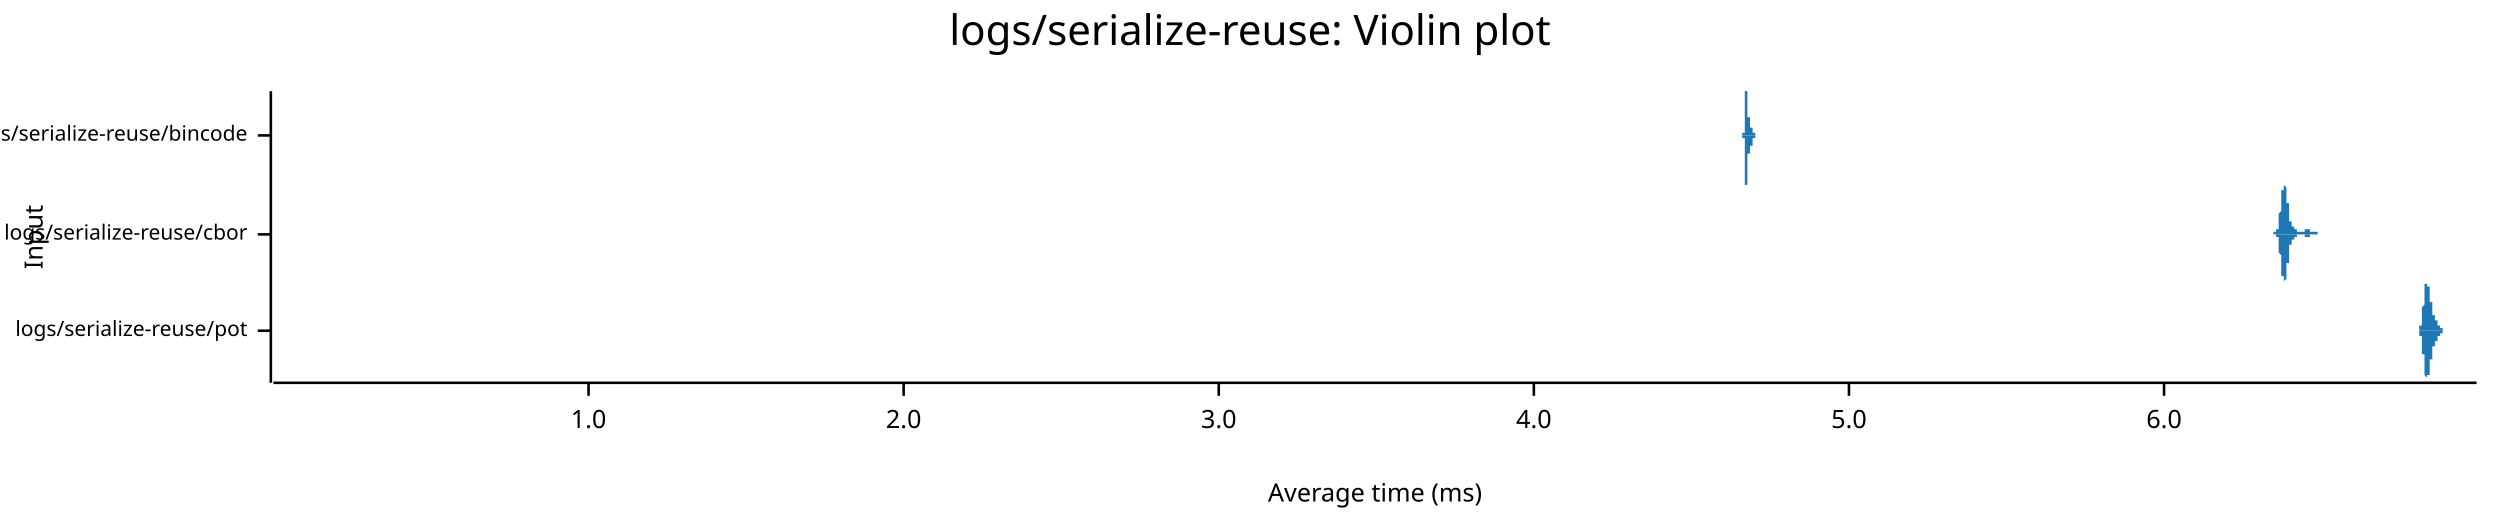
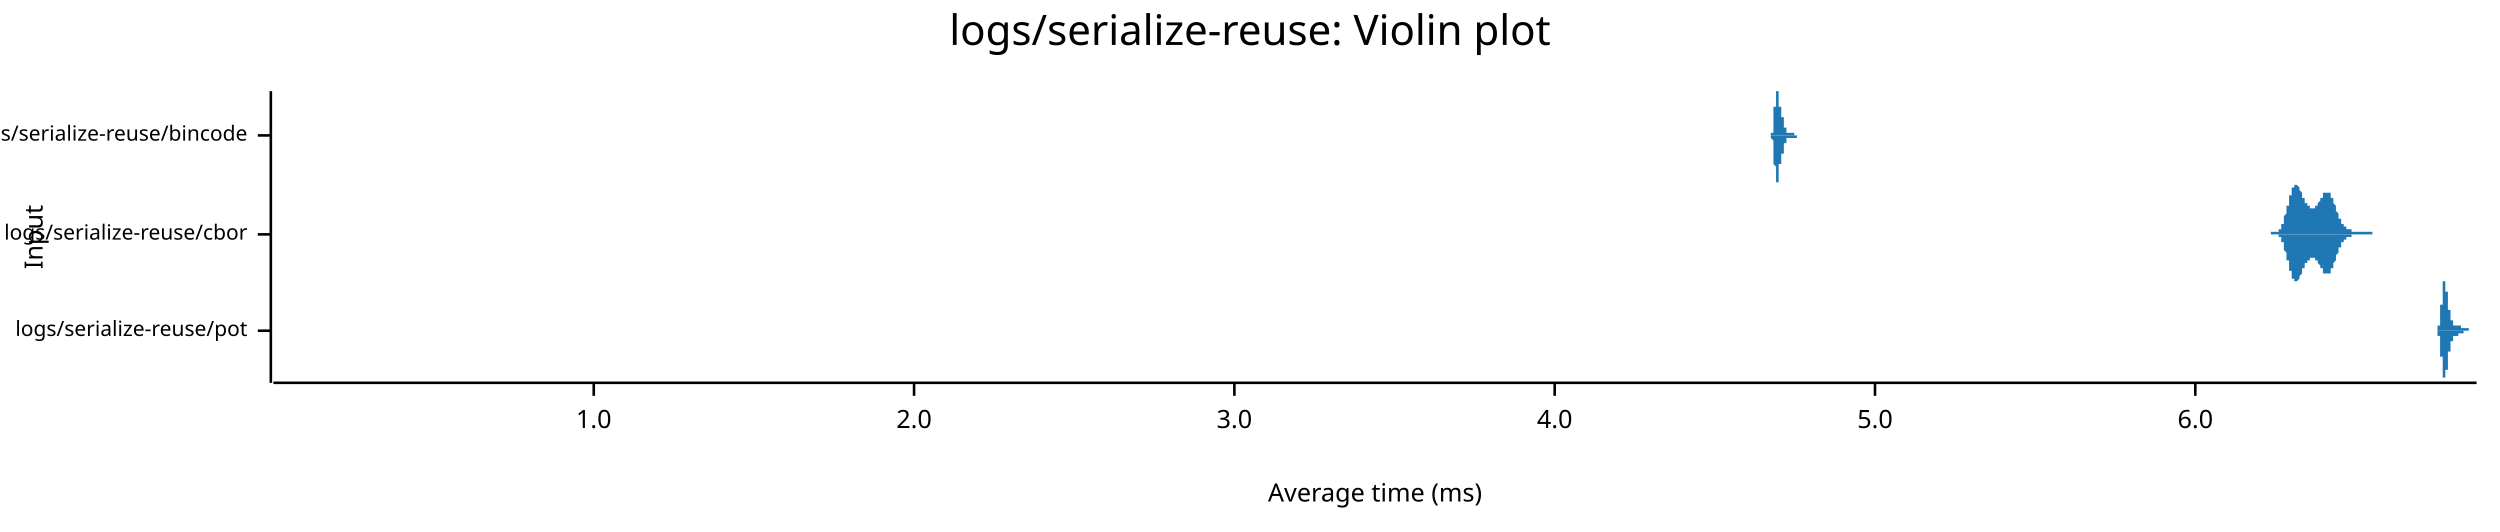
<svg xmlns="http://www.w3.org/2000/svg" style="background-color:#EEE;" width="960" height="204" viewBox="0 0 960 204">
  <text x="480" y="5" dy="0.76em" text-anchor="middle" font-family="sans-serif" font-size="16.129" opacity="1" fill="#000000">
logs/serialize-reuse: Violin plot
</text>
  <text x="9" y="91" dy="0.76em" text-anchor="middle" font-family="sans-serif" font-size="9.677" opacity="1" fill="#000000" transform="rotate(270, 9, 91)">
Input
</text>
  <text x="528" y="195" dy="-0.5ex" text-anchor="middle" font-family="sans-serif" font-size="9.677" opacity="1" fill="#000000">
Average time (ms)
</text>
  <polyline fill="none" opacity="1" stroke="#000000" stroke-width="1" points="104,35 104,147 " />
  <text x="95" y="127" dy="0.5ex" text-anchor="end" font-family="sans-serif" font-size="8.065" opacity="1" fill="#000000">
logs/serialize-reuse/pot
</text>
  <polyline fill="none" opacity="1" stroke="#000000" stroke-width="1" points="99,127 104,127 " />
  <text x="95" y="90" dy="0.5ex" text-anchor="end" font-family="sans-serif" font-size="8.065" opacity="1" fill="#000000">
logs/serialize-reuse/cbor
</text>
  <polyline fill="none" opacity="1" stroke="#000000" stroke-width="1" points="99,90 104,90 " />
  <text x="95" y="52" dy="0.5ex" text-anchor="end" font-family="sans-serif" font-size="8.065" opacity="1" fill="#000000">
logs/serialize-reuse/bincode
</text>
  <polyline fill="none" opacity="1" stroke="#000000" stroke-width="1" points="99,52 104,52 " />
  <polyline fill="none" opacity="1" stroke="#000000" stroke-width="1" points="105,147 951,147 " />
-   <text x="226" y="157" dy="0.76em" text-anchor="middle" font-family="sans-serif" font-size="9.677" opacity="1" fill="#000000">
+   <text x="228" y="157" dy="0.76em" text-anchor="middle" font-family="sans-serif" font-size="9.677" opacity="1" fill="#000000">
1.0
</text>
-   <polyline fill="none" opacity="1" stroke="#000000" stroke-width="1" points="226,147 226,152 " />
-   <text x="347" y="157" dy="0.76em" text-anchor="middle" font-family="sans-serif" font-size="9.677" opacity="1" fill="#000000">
+   <polyline fill="none" opacity="1" stroke="#000000" stroke-width="1" points="228,147 228,152 " />
+   <text x="351" y="157" dy="0.76em" text-anchor="middle" font-family="sans-serif" font-size="9.677" opacity="1" fill="#000000">
2.0
</text>
-   <polyline fill="none" opacity="1" stroke="#000000" stroke-width="1" points="347,147 347,152 " />
-   <text x="468" y="157" dy="0.76em" text-anchor="middle" font-family="sans-serif" font-size="9.677" opacity="1" fill="#000000">
+   <polyline fill="none" opacity="1" stroke="#000000" stroke-width="1" points="351,147 351,152 " />
+   <text x="474" y="157" dy="0.76em" text-anchor="middle" font-family="sans-serif" font-size="9.677" opacity="1" fill="#000000">
3.0
</text>
-   <polyline fill="none" opacity="1" stroke="#000000" stroke-width="1" points="468,147 468,152 " />
-   <text x="589" y="157" dy="0.76em" text-anchor="middle" font-family="sans-serif" font-size="9.677" opacity="1" fill="#000000">
+   <polyline fill="none" opacity="1" stroke="#000000" stroke-width="1" points="474,147 474,152 " />
+   <text x="597" y="157" dy="0.76em" text-anchor="middle" font-family="sans-serif" font-size="9.677" opacity="1" fill="#000000">
4.0
</text>
-   <polyline fill="none" opacity="1" stroke="#000000" stroke-width="1" points="589,147 589,152 " />
-   <text x="710" y="157" dy="0.76em" text-anchor="middle" font-family="sans-serif" font-size="9.677" opacity="1" fill="#000000">
+   <polyline fill="none" opacity="1" stroke="#000000" stroke-width="1" points="597,147 597,152 " />
+   <text x="720" y="157" dy="0.76em" text-anchor="middle" font-family="sans-serif" font-size="9.677" opacity="1" fill="#000000">
5.0
</text>
-   <polyline fill="none" opacity="1" stroke="#000000" stroke-width="1" points="710,147 710,152 " />
-   <text x="831" y="157" dy="0.76em" text-anchor="middle" font-family="sans-serif" font-size="9.677" opacity="1" fill="#000000">
+   <polyline fill="none" opacity="1" stroke="#000000" stroke-width="1" points="720,147 720,152 " />
+   <text x="843" y="157" dy="0.76em" text-anchor="middle" font-family="sans-serif" font-size="9.677" opacity="1" fill="#000000">
6.0
</text>
-   <polyline fill="none" opacity="1" stroke="#000000" stroke-width="1" points="831,147 831,152 " />
-   <polygon opacity="1" fill="#1F78B4" points="928,127 928,127 928,127 928,127 928,127 928,127 928,127 928,127 928,127 928,127 928,127 928,127 928,127 928,127 928,127 929,127 929,127 929,127 929,127 929,127 929,126 929,126 929,126 929,126 929,126 929,126 929,126 929,126 929,126 929,126 929,126 929,126 929,126 929,125 929,125 929,125 929,125 930,125 930,125 930,124 930,124 930,124 930,124 930,123 930,123 930,123 930,123 930,122 930,122 930,122 930,121 930,121 930,120 930,120 930,120 930,119 930,119 930,118 930,118 931,117 931,117 931,117 931,116 931,116 931,115 931,115 931,114 931,114 931,113 931,113 931,113 931,112 931,112 931,111 931,111 931,111 931,110 931,110 931,110 931,110 931,109 932,109 932,109 932,109 932,109 932,108 932,108 932,108 932,108 932,108 932,108 932,108 932,108 932,108 932,108 932,108 932,109 932,109 932,109 932,109 932,109 932,109 932,110 933,110 933,110 933,110 933,111 933,111 933,111 933,111 933,112 933,112 933,112 933,113 933,113 933,113 933,113 933,114 933,114 933,114 933,115 933,115 933,115 933,115 933,116 934,116 934,116 934,117 934,117 934,117 934,117 934,118 934,118 934,118 934,118 934,119 934,119 934,119 934,119 934,119 934,120 934,120 934,120 934,120 934,120 934,120 934,121 935,121 935,121 935,121 935,121 935,121 935,121 935,121 935,122 935,122 935,122 935,122 935,122 935,122 935,122 935,122 935,122 935,122 935,123 935,123 935,123 935,123 935,123 936,123 936,123 936,123 936,123 936,123 936,123 936,123 936,124 936,124 936,124 936,124 936,124 936,124 936,124 936,124 936,124 936,124 936,124 936,124 936,124 936,125 936,125 937,125 937,125 937,125 937,125 937,125 937,125 937,125 937,125 937,125 937,125 937,125 937,125 937,125 937,126 937,126 937,126 937,126 937,126 937,126 937,126 937,126 937,126 938,126 938,126 938,126 938,126 938,126 938,126 938,126 938,126 938,126 938,126 938,126 938,126 938,126 938,127 938,127 938,127 938,127 938,127 938,127 938,127 938,127 938,127 939,127 939,127 939,127 939,127 939,127 939,127 939,127 939,127 939,127 939,127 939,127 939,127 939,127 939,127 939,127 939,127 939,127 939,127 939,127 939,127 939,127 939,127 940,127 940,127 940,127 940,127 940,127 940,127 940,127 940,127 940,127 940,127 940,127 940,127 940,127 940,127 940,127 940,127 940,127 940,127 940,127 940,127 940,127 940,127 941,127 941,127 941,127 941,127 941,127 941,127 941,127 941,127 941,127 941,127 941,127 941,127 941,127 941,127 941,127 941,127 941,127 941,127 941,127 941,127 941,127 941,127 942,127 942,127 942,127 942,127 942,127 942,127 942,127 942,127 942,127 942,127 942,127 942,127 942,127 942,127 942,127 942,127 942,127 942,127 942,127 942,127 942,127 942,127 943,127 943,127 943,127 943,127 943,127 943,127 943,127 943,127 943,127 943,127 943,127 943,127 943,127 943,127 943,127 943,127 943,127 943,127 943,127 943,127 943,127 943,127 944,127 944,127 944,127 944,127 944,127 944,127 944,127 944,127 944,127 944,127 944,127 944,127 944,127 944,127 944,127 944,127 944,127 944,127 944,127 944,127 944,127 944,127 945,127 945,127 945,127 945,127 945,127 945,127 945,127 945,127 945,127 945,127 945,127 945,127 945,127 945,127 945,127 945,127 945,127 945,127 945,127 945,127 945,127 945,127 946,127 946,127 946,127 946,127 946,127 946,127 946,127 946,127 946,127 946,127 946,127 946,127 946,127 946,127 946,127 946,127 946,127 946,127 946,127 946,127 946,127 946,127 947,127 947,127 947,127 947,127 947,127 947,127 947,127 947,127 947,127 947,127 947,127 947,127 947,127 947,127 947,127 947,127 947,127 947,127 947,127 947,127 947,127 947,127 948,127 948,127 948,127 948,127 948,127 948,127 948,127 948,127 948,127 948,127 948,127 948,127 948,127 948,127 948,127 948,127 948,127 948,127 948,127 948,127 948,127 948,127 949,127 949,127 949,127 949,127 949,127 949,127 949,127 949,127 949,127 949,127 949,127 949,127 949,127 949,127 949,127 949,127 949,127 949,127 949,127 949,127 949,127 949,127 950,127 950,127 950,127 950,127 950,127 950,127 950,127 950,127 950,127 950,127 950,127 950,127 950,127 950,127 950,127 950,127 950,127 950,127 950,127 950,127 950,127 950,127 951,127 951,127 928,127 " />
-   <polygon opacity="1" fill="#1F78B4" points="928,127 928,127 928,127 928,127 928,127 928,127 928,127 928,127 928,127 928,127 928,127 928,127 928,127 928,127 928,127 929,127 929,127 929,127 929,127 929,127 929,127 929,127 929,127 929,127 929,127 929,127 929,128 929,128 929,128 929,128 929,128 929,128 929,128 929,128 929,128 929,129 929,129 930,129 930,129 930,129 930,130 930,130 930,130 930,130 930,131 930,131 930,131 930,131 930,132 930,132 930,133 930,133 930,133 930,134 930,134 930,134 930,135 930,135 930,136 931,136 931,137 931,137 931,138 931,138 931,138 931,139 931,139 931,140 931,140 931,141 931,141 931,142 931,142 931,142 931,143 931,143 931,143 931,144 931,144 931,144 931,144 932,145 932,145 932,145 932,145 932,145 932,145 932,145 932,145 932,145 932,146 932,145 932,145 932,145 932,145 932,145 932,145 932,145 932,145 932,145 932,144 932,144 932,144 933,144 933,144 933,143 933,143 933,143 933,143 933,142 933,142 933,142 933,141 933,141 933,141 933,141 933,140 933,140 933,140 933,139 933,139 933,139 933,138 933,138 933,138 934,138 934,137 934,137 934,137 934,137 934,136 934,136 934,136 934,136 934,135 934,135 934,135 934,135 934,135 934,134 934,134 934,134 934,134 934,134 934,133 934,133 934,133 935,133 935,133 935,133 935,133 935,132 935,132 935,132 935,132 935,132 935,132 935,132 935,132 935,132 935,131 935,131 935,131 935,131 935,131 935,131 935,131 935,131 935,131 936,131 936,131 936,131 936,130 936,130 936,130 936,130 936,130 936,130 936,130 936,130 936,130 936,130 936,130 936,130 936,130 936,129 936,129 936,129 936,129 936,129 936,129 937,129 937,129 937,129 937,129 937,129 937,129 937,129 937,128 937,128 937,128 937,128 937,128 937,128 937,128 937,128 937,128 937,128 937,128 937,128 937,128 937,128 937,128 938,128 938,128 938,128 938,127 938,127 938,127 938,127 938,127 938,127 938,127 938,127 938,127 938,127 938,127 938,127 938,127 938,127 938,127 938,127 938,127 938,127 938,127 939,127 939,127 939,127 939,127 939,127 939,127 939,127 939,127 939,127 939,127 939,127 939,127 939,127 939,127 939,127 939,127 939,127 939,127 939,127 939,127 939,127 939,127 940,127 940,127 940,127 940,127 940,127 940,127 940,127 940,127 940,127 940,127 940,127 940,127 940,127 940,127 940,127 940,127 940,127 940,127 940,127 940,127 940,127 940,127 941,127 941,127 941,127 941,127 941,127 941,127 941,127 941,127 941,127 941,127 941,127 941,127 941,127 941,127 941,127 941,127 941,127 941,127 941,127 941,127 941,127 941,127 942,127 942,127 942,127 942,127 942,127 942,127 942,127 942,127 942,127 942,127 942,127 942,127 942,127 942,127 942,127 942,127 942,127 942,127 942,127 942,127 942,127 942,127 943,127 943,127 943,127 943,127 943,127 943,127 943,127 943,127 943,127 943,127 943,127 943,127 943,127 943,127 943,127 943,127 943,127 943,127 943,127 943,127 943,127 943,127 944,127 944,127 944,127 944,127 944,127 944,127 944,127 944,127 944,127 944,127 944,127 944,127 944,127 944,127 944,127 944,127 944,127 944,127 944,127 944,127 944,127 944,127 945,127 945,127 945,127 945,127 945,127 945,127 945,127 945,127 945,127 945,127 945,127 945,127 945,127 945,127 945,127 945,127 945,127 945,127 945,127 945,127 945,127 945,127 946,127 946,127 946,127 946,127 946,127 946,127 946,127 946,127 946,127 946,127 946,127 946,127 946,127 946,127 946,127 946,127 946,127 946,127 946,127 946,127 946,127 946,127 947,127 947,127 947,127 947,127 947,127 947,127 947,127 947,127 947,127 947,127 947,127 947,127 947,127 947,127 947,127 947,127 947,127 947,127 947,127 947,127 947,127 947,127 948,127 948,127 948,127 948,127 948,127 948,127 948,127 948,127 948,127 948,127 948,127 948,127 948,127 948,127 948,127 948,127 948,127 948,127 948,127 948,127 948,127 948,127 949,127 949,127 949,127 949,127 949,127 949,127 949,127 949,127 949,127 949,127 949,127 949,127 949,127 949,127 949,127 949,127 949,127 949,127 949,127 949,127 949,127 949,127 950,127 950,127 950,127 950,127 950,127 950,127 950,127 950,127 950,127 950,127 950,127 950,127 950,127 950,127 950,127 950,127 950,127 950,127 950,127 950,127 950,127 950,127 951,127 951,127 928,127 " />
-   <polygon opacity="1" fill="#1F78B4" points="873,89 873,89 873,89 873,89 873,89 873,89 873,89 873,89 873,89 873,89 873,89 873,89 873,89 873,89 873,89 873,89 873,89 874,89 874,89 874,89 874,89 874,89 874,89 874,89 874,89 874,89 874,89 874,89 874,89 874,89 874,89 874,89 874,89 874,89 874,89 874,89 874,89 874,89 874,89 874,88 874,88 874,88 874,88 874,88 874,88 874,88 874,88 875,88 875,88 875,87 875,87 875,87 875,87 875,87 875,87 875,87 875,86 875,86 875,86 875,86 875,86 875,85 875,85 875,85 875,85 875,85 875,84 875,84 875,84 875,84 875,83 875,83 875,83 875,82 875,82 875,82 875,82 876,81 876,81 876,81 876,80 876,80 876,80 876,80 876,79 876,79 876,79 876,78 876,78 876,78 876,77 876,77 876,77 876,76 876,76 876,76 876,76 876,75 876,75 876,75 876,74 876,74 876,74 876,74 876,73 876,73 876,73 877,73 877,73 877,72 877,72 877,72 877,72 877,72 877,72 877,71 877,71 877,71 877,71 877,71 877,71 877,71 877,71 877,71 877,71 877,71 877,71 877,71 877,71 877,71 877,71 877,71 877,71 877,71 877,71 877,71 877,71 878,72 878,72 878,72 878,72 878,72 878,72 878,73 878,73 878,73 878,73 878,73 878,74 878,74 878,74 878,74 878,75 878,75 878,75 878,75 878,76 878,76 878,76 878,76 878,77 878,77 878,77 878,77 878,78 878,78 879,78 879,79 879,79 879,79 879,79 879,80 879,80 879,80 879,80 879,81 879,81 879,81 879,81 879,82 879,82 879,82 879,82 879,82 879,83 879,83 879,83 879,83 879,83 879,84 879,84 879,84 879,84 879,84 879,84 879,85 880,85 880,85 880,85 880,85 880,85 880,85 880,85 880,85 880,86 880,86 880,86 880,86 880,86 880,86 880,86 880,86 880,86 880,86 880,86 880,86 880,86 880,87 880,87 880,87 880,87 880,87 880,87 880,87 880,87 880,87 881,87 881,87 881,87 881,87 881,87 881,87 881,87 881,87 881,87 881,87 881,87 881,87 881,87 881,88 881,88 881,88 881,88 881,88 881,88 881,88 881,88 881,88 881,88 881,88 881,88 881,88 881,88 881,88 881,88 881,88 882,88 882,88 882,88 882,88 882,88 882,88 882,89 882,89 882,89 882,89 882,89 882,89 882,89 882,89 882,89 882,89 882,89 882,89 882,89 882,89 882,89 882,89 882,89 882,89 882,89 882,89 882,89 882,89 882,89 882,89 883,89 883,89 883,89 883,89 883,89 883,89 883,89 883,89 883,89 883,89 883,89 883,89 883,89 883,89 883,89 883,89 883,89 883,89 883,89 883,89 883,89 883,89 883,89 883,89 883,89 883,89 883,89 883,89 883,89 884,89 884,89 884,89 884,89 884,89 884,89 884,89 884,89 884,89 884,89 884,89 884,89 884,89 884,89 884,89 884,89 884,89 884,89 884,89 884,89 884,89 884,89 884,89 884,89 884,89 884,89 884,89 884,89 884,89 884,89 885,89 885,89 885,89 885,89 885,89 885,89 885,89 885,89 885,89 885,89 885,89 885,89 885,89 885,89 885,89 885,89 885,89 885,89 885,89 885,89 885,89 885,89 885,89 885,89 885,88 885,88 885,88 885,88 885,88 885,88 886,88 886,88 886,88 886,88 886,88 886,88 886,88 886,88 886,88 886,88 886,88 886,88 886,88 886,88 886,88 886,88 886,88 886,88 886,88 886,88 886,88 886,88 886,88 886,88 886,88 886,88 886,88 886,88 886,88 886,88 887,88 887,88 887,89 887,89 887,89 887,89 887,89 887,89 887,89 887,89 887,89 887,89 887,89 887,89 887,89 887,89 887,89 887,89 887,89 887,89 887,89 887,89 887,89 887,89 887,89 887,89 887,89 887,89 887,89 887,89 888,89 888,89 888,89 888,89 888,89 888,89 888,89 888,89 888,89 888,89 888,89 888,89 888,89 888,89 888,89 888,89 888,89 888,89 888,89 888,89 888,89 888,89 888,89 888,89 888,89 888,89 888,89 888,89 888,89 889,89 889,89 889,89 889,89 889,89 889,89 889,89 889,89 889,89 889,89 889,89 889,89 889,89 889,89 889,89 889,89 889,89 889,89 889,89 889,89 889,89 889,89 889,89 889,89 889,89 889,89 889,89 889,89 889,89 889,89 890,89 890,89 890,89 890,89 890,89 890,89 890,90 873,90 " />
-   <polygon opacity="1" fill="#1F78B4" points="873,90 873,90 873,90 873,90 873,90 873,90 873,90 873,90 873,90 873,90 873,90 873,90 873,90 873,90 873,90 873,90 873,90 874,90 874,90 874,90 874,90 874,90 874,90 874,90 874,90 874,90 874,90 874,90 874,90 874,90 874,90 874,90 874,90 874,90 874,90 874,90 874,90 874,90 874,90 874,91 874,91 874,91 874,91 874,91 874,91 874,91 874,91 875,91 875,91 875,92 875,92 875,92 875,92 875,92 875,92 875,92 875,93 875,93 875,93 875,93 875,93 875,94 875,94 875,94 875,94 875,94 875,95 875,95 875,95 875,95 875,96 875,96 875,96 875,97 875,97 875,97 875,97 876,98 876,98 876,98 876,99 876,99 876,99 876,99 876,100 876,100 876,100 876,101 876,101 876,101 876,102 876,102 876,102 876,103 876,103 876,103 876,103 876,104 876,104 876,104 876,105 876,105 876,105 876,105 876,106 876,106 876,106 877,106 877,106 877,107 877,107 877,107 877,107 877,107 877,107 877,108 877,108 877,108 877,108 877,108 877,108 877,108 877,108 877,108 877,108 877,108 877,108 877,108 877,108 877,108 877,108 877,108 877,108 877,108 877,108 877,108 877,108 878,107 878,107 878,107 878,107 878,107 878,107 878,106 878,106 878,106 878,106 878,106 878,105 878,105 878,105 878,105 878,104 878,104 878,104 878,104 878,103 878,103 878,103 878,103 878,102 878,102 878,102 878,102 878,101 878,101 879,101 879,100 879,100 879,100 879,100 879,99 879,99 879,99 879,99 879,98 879,98 879,98 879,98 879,97 879,97 879,97 879,97 879,97 879,96 879,96 879,96 879,96 879,96 879,95 879,95 879,95 879,95 879,95 879,95 879,94 880,94 880,94 880,94 880,94 880,94 880,94 880,94 880,94 880,93 880,93 880,93 880,93 880,93 880,93 880,93 880,93 880,93 880,93 880,93 880,93 880,93 880,92 880,92 880,92 880,92 880,92 880,92 880,92 880,92 880,92 881,92 881,92 881,92 881,92 881,92 881,92 881,92 881,92 881,92 881,92 881,92 881,92 881,92 881,91 881,91 881,91 881,91 881,91 881,91 881,91 881,91 881,91 881,91 881,91 881,91 881,91 881,91 881,91 881,91 881,91 882,91 882,91 882,91 882,91 882,91 882,91 882,90 882,90 882,90 882,90 882,90 882,90 882,90 882,90 882,90 882,90 882,90 882,90 882,90 882,90 882,90 882,90 882,90 882,90 882,90 882,90 882,90 882,90 882,90 882,90 883,90 883,90 883,90 883,90 883,90 883,90 883,90 883,90 883,90 883,90 883,90 883,90 883,90 883,90 883,90 883,90 883,90 883,90 883,90 883,90 883,90 883,90 883,90 883,90 883,90 883,90 883,90 883,90 883,90 884,90 884,90 884,90 884,90 884,90 884,90 884,90 884,90 884,90 884,90 884,90 884,90 884,90 884,90 884,90 884,90 884,90 884,90 884,90 884,90 884,90 884,90 884,90 884,90 884,90 884,90 884,90 884,90 884,90 884,90 885,90 885,90 885,90 885,90 885,90 885,90 885,90 885,90 885,90 885,90 885,90 885,90 885,90 885,90 885,90 885,90 885,90 885,90 885,90 885,90 885,90 885,90 885,90 885,90 885,91 885,91 885,91 885,91 885,91 885,91 886,91 886,91 886,91 886,91 886,91 886,91 886,91 886,91 886,91 886,91 886,91 886,91 886,91 886,91 886,91 886,91 886,91 886,91 886,91 886,91 886,91 886,91 886,91 886,91 886,91 886,91 886,91 886,91 886,91 886,91 887,91 887,91 887,90 887,90 887,90 887,90 887,90 887,90 887,90 887,90 887,90 887,90 887,90 887,90 887,90 887,90 887,90 887,90 887,90 887,90 887,90 887,90 887,90 887,90 887,90 887,90 887,90 887,90 887,90 887,90 888,90 888,90 888,90 888,90 888,90 888,90 888,90 888,90 888,90 888,90 888,90 888,90 888,90 888,90 888,90 888,90 888,90 888,90 888,90 888,90 888,90 888,90 888,90 888,90 888,90 888,90 888,90 888,90 888,90 889,90 889,90 889,90 889,90 889,90 889,90 889,90 889,90 889,90 889,90 889,90 889,90 889,90 889,90 889,90 889,90 889,90 889,90 889,90 889,90 889,90 889,90 889,90 889,90 889,90 889,90 889,90 889,90 889,90 889,90 890,90 890,90 890,90 890,90 890,90 890,90 890,90 873,90 " />
-   <polygon opacity="1" fill="#1F78B4" points="669,52 669,52 669,52 669,52 669,52 669,52 669,52 669,52 669,52 669,52 669,52 669,52 669,52 669,52 669,52 669,52 669,52 669,52 669,52 669,52 669,52 669,52 669,52 669,52 669,52 669,52 669,52 669,52 669,52 669,52 669,52 669,52 669,52 669,52 669,52 669,52 669,52 669,52 669,52 669,52 669,52 669,51 669,51 669,51 669,51 670,51 670,51 670,51 670,51 670,51 670,51 670,51 670,51 670,51 670,50 670,50 670,50 670,50 670,50 670,50 670,50 670,49 670,49 670,49 670,49 670,49 670,49 670,48 670,48 670,48 670,48 670,47 670,47 670,47 670,47 670,47 670,46 670,46 670,46 670,45 670,45 670,45 670,45 670,44 670,44 670,44 670,43 670,43 670,43 670,42 670,42 670,42 670,41 670,41 670,41 670,40 670,40 670,40 670,39 670,39 670,39 670,39 670,38 670,38 670,38 670,37 670,37 670,37 670,37 670,36 670,36 670,36 670,36 670,35 670,35 670,35 670,35 670,35 670,35 670,35 670,35 670,35 670,35 670,35 670,35 670,35 671,35 671,35 671,35 671,35 671,35 671,35 671,35 671,35 671,35 671,35 671,35 671,35 671,35 671,35 671,35 671,35 671,35 671,35 671,35 671,35 671,35 671,35 671,35 671,35 671,35 671,35 671,36 671,36 671,36 671,36 671,36 671,37 671,37 671,37 671,37 671,37 671,38 671,38 671,38 671,38 671,38 671,39 671,39 671,39 671,39 671,39 671,40 671,40 671,40 671,40 671,40 671,41 671,41 671,41 671,41 671,41 671,41 671,42 671,42 671,42 671,42 671,42 671,42 671,43 671,43 671,43 671,43 671,43 671,43 671,44 671,44 671,44 671,44 671,44 671,44 671,44 671,44 671,45 671,45 671,45 671,45 671,45 672,45 672,45 672,45 672,45 672,45 672,46 672,46 672,46 672,46 672,46 672,46 672,46 672,46 672,46 672,46 672,46 672,46 672,46 672,47 672,47 672,47 672,47 672,47 672,47 672,47 672,47 672,47 672,47 672,47 672,47 672,47 672,47 672,47 672,47 672,47 672,47 672,47 672,47 672,47 672,47 672,47 672,47 672,47 672,47 672,47 672,47 672,47 672,47 672,47 672,47 672,47 672,47 672,47 672,47 672,47 672,48 672,48 672,48 672,48 672,48 672,48 672,48 672,48 672,48 672,48 672,48 672,48 672,48 672,48 672,48 672,48 672,48 672,48 672,48 672,48 672,48 672,48 672,48 672,48 672,48 672,48 672,49 673,49 673,49 673,49 673,49 673,49 673,49 673,49 673,49 673,49 673,49 673,49 673,49 673,49 673,49 673,49 673,49 673,50 673,50 673,50 673,50 673,50 673,50 673,50 673,50 673,50 673,50 673,50 673,50 673,50 673,50 673,50 673,50 673,50 673,50 673,50 673,50 673,50 673,51 673,51 673,51 673,51 673,51 673,51 673,51 673,51 673,51 673,51 673,51 673,51 673,51 673,51 673,51 673,51 673,51 673,51 673,51 673,51 673,51 673,51 673,51 673,51 673,51 673,51 673,51 673,51 673,51 673,51 673,51 673,51 673,51 673,51 673,51 673,51 673,51 673,51 673,51 673,51 673,51 673,51 673,51 673,51 673,51 674,51 674,51 674,51 674,51 674,51 674,51 674,51 674,51 674,51 674,51 674,51 674,51 674,51 674,51 674,51 674,51 674,51 674,51 674,52 674,52 674,52 674,52 674,52 674,52 674,52 674,52 674,52 674,52 674,52 674,52 674,52 674,52 674,52 674,52 674,52 674,52 674,52 674,52 674,52 674,52 674,52 674,52 674,52 674,52 674,52 674,52 674,52 674,52 674,52 674,52 674,52 674,52 674,52 674,52 674,52 674,52 674,52 674,52 674,52 674,52 674,52 674,52 674,52 674,52 674,52 674,52 674,52 674,52 674,52 674,52 674,52 674,52 674,52 674,52 674,52 674,52 674,52 674,52 674,52 674,52 674,52 674,52 675,52 675,52 675,52 675,52 675,52 675,52 675,52 675,52 675,52 675,52 675,52 675,52 675,52 675,52 675,52 675,52 675,52 675,52 675,52 675,52 675,52 675,52 675,52 675,52 675,52 675,52 675,52 675,52 675,52 675,52 675,52 675,52 675,52 675,52 675,52 675,52 675,52 675,52 675,52 675,52 675,52 675,52 675,52 675,52 675,52 675,52 675,52 669,52 " />
-   <polygon opacity="1" fill="#1F78B4" points="669,52 669,52 669,52 669,52 669,52 669,52 669,52 669,52 669,52 669,52 669,52 669,52 669,52 669,52 669,52 669,52 669,52 669,52 669,52 669,52 669,52 669,52 669,52 669,52 669,52 669,52 669,52 669,52 669,52 669,52 669,52 669,52 669,52 669,53 669,53 669,53 669,53 669,53 669,53 669,53 669,53 669,53 669,53 669,53 669,53 670,53 670,53 670,53 670,53 670,53 670,53 670,54 670,54 670,54 670,54 670,54 670,54 670,54 670,54 670,55 670,55 670,55 670,55 670,55 670,55 670,56 670,56 670,56 670,56 670,56 670,57 670,57 670,57 670,57 670,58 670,58 670,58 670,58 670,59 670,59 670,59 670,59 670,60 670,60 670,60 670,61 670,61 670,61 670,62 670,62 670,62 670,63 670,63 670,63 670,64 670,64 670,64 670,65 670,65 670,65 670,65 670,66 670,66 670,66 670,67 670,67 670,67 670,67 670,68 670,68 670,68 670,68 670,69 670,69 670,69 670,69 670,69 670,70 670,70 670,70 670,70 670,70 670,70 670,70 670,71 670,71 671,71 671,71 671,71 671,71 671,71 671,71 671,71 671,71 671,71 671,71 671,71 671,71 671,71 671,70 671,70 671,70 671,70 671,70 671,70 671,70 671,70 671,70 671,69 671,69 671,69 671,69 671,69 671,69 671,68 671,68 671,68 671,68 671,68 671,67 671,67 671,67 671,67 671,67 671,66 671,66 671,66 671,66 671,66 671,65 671,65 671,65 671,65 671,65 671,64 671,64 671,64 671,64 671,64 671,63 671,63 671,63 671,63 671,63 671,63 671,62 671,62 671,62 671,62 671,62 671,62 671,61 671,61 671,61 671,61 671,61 671,61 671,61 671,60 671,60 671,60 671,60 671,60 671,60 671,60 671,60 671,59 671,59 672,59 672,59 672,59 672,59 672,59 672,59 672,59 672,59 672,58 672,58 672,58 672,58 672,58 672,58 672,58 672,58 672,58 672,58 672,58 672,58 672,58 672,58 672,58 672,58 672,58 672,57 672,57 672,57 672,57 672,57 672,57 672,57 672,57 672,57 672,57 672,57 672,57 672,57 672,57 672,57 672,57 672,57 672,57 672,57 672,57 672,57 672,57 672,57 672,57 672,57 672,57 672,57 672,57 672,57 672,57 672,57 672,57 672,57 672,57 672,57 672,57 672,57 672,57 672,57 672,57 672,57 672,57 672,56 672,56 672,56 672,56 672,56 672,56 672,56 672,56 672,56 672,56 672,56 672,56 672,56 672,56 672,56 673,56 673,56 673,56 673,56 673,56 673,55 673,55 673,55 673,55 673,55 673,55 673,55 673,55 673,55 673,55 673,55 673,55 673,55 673,55 673,55 673,55 673,55 673,54 673,54 673,54 673,54 673,54 673,54 673,54 673,54 673,54 673,54 673,54 673,54 673,54 673,54 673,54 673,54 673,54 673,54 673,54 673,54 673,54 673,54 673,54 673,54 673,54 673,54 673,54 673,53 673,53 673,53 673,53 673,53 673,53 673,53 673,53 673,53 673,53 673,53 673,53 673,53 673,53 673,53 673,53 673,53 673,53 673,53 673,53 673,53 673,53 673,53 673,53 673,53 673,53 673,53 673,53 673,53 673,53 673,53 673,53 673,53 674,53 674,53 674,53 674,53 674,53 674,53 674,53 674,53 674,53 674,53 674,53 674,53 674,53 674,53 674,53 674,53 674,53 674,53 674,53 674,53 674,53 674,53 674,53 674,53 674,53 674,53 674,53 674,53 674,53 674,53 674,53 674,53 674,53 674,53 674,53 674,53 674,53 674,53 674,53 674,53 674,53 674,53 674,53 674,53 674,53 674,53 674,53 674,53 674,53 674,53 674,53 674,53 674,53 674,53 674,53 674,53 674,53 674,53 674,52 674,52 674,52 674,52 674,52 674,52 674,52 674,52 674,52 674,52 674,52 674,52 674,52 674,52 674,52 674,52 674,52 674,52 674,52 674,52 674,52 674,52 674,52 674,52 675,52 675,52 675,52 675,52 675,52 675,52 675,52 675,52 675,52 675,52 675,52 675,52 675,52 675,52 675,52 675,52 675,52 675,52 675,52 675,52 675,52 675,52 675,52 675,52 675,52 675,52 675,52 675,52 675,52 675,52 675,52 675,52 675,52 675,52 675,52 675,52 675,52 675,52 675,52 675,52 675,52 675,52 675,52 675,52 675,52 675,52 675,52 669,52 " />
+   <polyline fill="none" opacity="1" stroke="#000000" stroke-width="1" points="843,147 843,152 " />
+   <polygon opacity="1" fill="#1F78B4" points="935,127 935,127 935,127 935,127 935,127 935,127 935,127 935,127 935,127 935,127 936,127 936,127 936,127 936,127 936,127 936,127 936,127 936,127 936,127 936,127 936,127 936,126 936,126 936,126 936,126 936,126 936,126 936,126 936,126 936,126 936,126 936,126 936,126 936,126 936,126 936,126 936,126 936,125 936,125 936,125 936,125 936,125 937,125 937,125 937,125 937,124 937,124 937,124 937,124 937,124 937,124 937,123 937,123 937,123 937,123 937,123 937,122 937,122 937,122 937,122 937,121 937,121 937,121 937,120 937,120 937,120 937,119 937,119 937,119 937,119 937,118 937,118 937,118 937,117 937,117 938,117 938,116 938,116 938,115 938,115 938,115 938,114 938,114 938,114 938,113 938,113 938,113 938,113 938,112 938,112 938,112 938,111 938,111 938,111 938,111 938,110 938,110 938,110 938,110 938,110 938,109 938,109 938,109 938,109 938,109 938,109 938,109 938,108 939,108 939,108 939,108 939,108 939,108 939,108 939,108 939,108 939,108 939,108 939,108 939,108 939,108 939,109 939,109 939,109 939,109 939,109 939,109 939,109 939,109 939,110 939,110 939,110 939,110 939,110 939,111 939,111 939,111 939,111 939,111 939,112 940,112 940,112 940,112 940,113 940,113 940,113 940,113 940,114 940,114 940,114 940,114 940,114 940,115 940,115 940,115 940,115 940,116 940,116 940,116 940,116 940,117 940,117 940,117 940,117 940,117 940,118 940,118 940,118 940,118 940,118 940,119 940,119 940,119 941,119 941,119 941,119 941,120 941,120 941,120 941,120 941,120 941,120 941,120 941,121 941,121 941,121 941,121 941,121 941,121 941,121 941,121 941,122 941,122 941,122 941,122 941,122 941,122 941,122 941,122 941,122 941,123 941,123 941,123 941,123 941,123 941,123 942,123 942,123 942,123 942,123 942,123 942,123 942,124 942,124 942,124 942,124 942,124 942,124 942,124 942,124 942,124 942,124 942,124 942,124 942,124 942,124 942,124 942,124 942,124 942,125 942,125 942,125 942,125 942,125 942,125 942,125 942,125 942,125 943,125 943,125 943,125 943,125 943,125 943,125 943,125 943,125 943,125 943,125 943,125 943,125 943,125 943,125 943,125 943,125 943,125 943,125 943,125 943,125 943,125 943,125 943,125 943,125 943,125 943,125 943,125 943,125 943,125 943,125 943,125 943,125 943,125 944,125 944,125 944,125 944,125 944,125 944,125 944,125 944,125 944,125 944,125 944,125 944,125 944,125 944,125 944,125 944,125 944,125 944,125 944,125 944,125 944,125 944,125 944,125 944,125 944,125 944,125 944,125 944,125 944,125 944,125 944,125 944,125 944,125 945,125 945,125 945,125 945,125 945,125 945,125 945,125 945,125 945,125 945,125 945,125 945,125 945,125 945,125 945,125 945,125 945,125 945,125 945,125 945,126 945,126 945,126 945,126 945,126 945,126 945,126 945,126 945,126 945,126 945,126 945,126 945,126 946,126 946,126 946,126 946,126 946,126 946,126 946,126 946,126 946,126 946,126 946,126 946,126 946,126 946,126 946,126 946,126 946,126 946,126 946,126 946,126 946,126 946,126 946,126 946,126 946,126 946,126 946,126 946,126 946,126 946,126 946,126 946,126 946,126 947,126 947,126 947,126 947,126 947,126 947,126 947,126 947,126 947,126 947,126 947,126 947,126 947,126 947,126 947,126 947,126 947,126 947,126 947,126 947,126 947,126 947,126 947,126 947,126 947,126 947,126 947,126 947,126 947,126 947,126 947,126 947,126 947,126 948,126 948,126 948,126 948,126 948,126 948,126 948,126 948,126 948,127 948,127 948,127 948,127 948,127 948,127 948,127 948,127 948,127 948,127 948,127 948,127 948,127 948,127 948,127 948,127 948,127 948,127 948,127 948,127 948,127 948,127 948,127 948,127 949,127 949,127 949,127 949,127 949,127 949,127 949,127 949,127 949,127 949,127 949,127 949,127 949,127 949,127 949,127 949,127 949,127 949,127 949,127 949,127 949,127 949,127 949,127 949,127 949,127 949,127 949,127 949,127 949,127 949,127 949,127 949,127 949,127 950,127 950,127 950,127 950,127 950,127 950,127 950,127 950,127 950,127 950,127 950,127 950,127 950,127 950,127 950,127 950,127 950,127 950,127 950,127 950,127 950,127 950,127 950,127 950,127 950,127 950,127 950,127 950,127 950,127 950,127 950,127 950,127 951,127 951,127 935,127 " />
+   <polygon opacity="1" fill="#1F78B4" points="935,127 935,127 935,127 935,127 935,127 935,127 935,127 935,127 935,127 935,127 936,127 936,127 936,127 936,127 936,127 936,127 936,127 936,127 936,127 936,127 936,127 936,127 936,127 936,127 936,127 936,127 936,127 936,127 936,127 936,128 936,128 936,128 936,128 936,128 936,128 936,128 936,128 936,128 936,128 936,128 936,129 936,129 937,129 937,129 937,129 937,129 937,129 937,130 937,130 937,130 937,130 937,130 937,130 937,131 937,131 937,131 937,131 937,132 937,132 937,132 937,132 937,133 937,133 937,133 937,134 937,134 937,134 937,134 937,135 937,135 937,135 937,136 937,136 937,136 937,137 938,137 938,137 938,138 938,138 938,139 938,139 938,139 938,140 938,140 938,140 938,140 938,141 938,141 938,141 938,142 938,142 938,142 938,143 938,143 938,143 938,143 938,144 938,144 938,144 938,144 938,144 938,145 938,145 938,145 938,145 938,145 938,145 938,145 939,145 939,145 939,145 939,145 939,145 939,146 939,145 939,145 939,145 939,145 939,145 939,145 939,145 939,145 939,145 939,145 939,145 939,145 939,145 939,144 939,144 939,144 939,144 939,144 939,143 939,143 939,143 939,143 939,143 939,142 939,142 939,142 940,142 940,142 940,141 940,141 940,141 940,141 940,140 940,140 940,140 940,140 940,139 940,139 940,139 940,139 940,139 940,138 940,138 940,138 940,138 940,137 940,137 940,137 940,137 940,137 940,136 940,136 940,136 940,136 940,136 940,135 940,135 940,135 940,135 941,135 941,134 941,134 941,134 941,134 941,134 941,134 941,133 941,133 941,133 941,133 941,133 941,133 941,133 941,133 941,132 941,132 941,132 941,132 941,132 941,132 941,132 941,132 941,132 941,131 941,131 941,131 941,131 941,131 941,131 941,131 941,131 941,131 942,131 942,131 942,130 942,130 942,130 942,130 942,130 942,130 942,130 942,130 942,130 942,130 942,130 942,130 942,130 942,130 942,129 942,129 942,129 942,129 942,129 942,129 942,129 942,129 942,129 942,129 942,129 942,129 942,129 942,129 942,129 942,129 943,129 943,129 943,129 943,129 943,129 943,129 943,129 943,129 943,129 943,129 943,129 943,129 943,129 943,129 943,129 943,129 943,129 943,129 943,129 943,129 943,129 943,129 943,129 943,129 943,129 943,129 943,129 943,129 943,129 943,129 943,129 943,129 943,129 944,129 944,129 944,129 944,129 944,129 944,129 944,129 944,129 944,129 944,129 944,129 944,129 944,129 944,129 944,129 944,129 944,129 944,129 944,129 944,129 944,129 944,129 944,129 944,129 944,129 944,129 944,129 944,128 944,128 944,128 944,128 944,128 944,128 945,128 945,128 945,128 945,128 945,128 945,128 945,128 945,128 945,128 945,128 945,128 945,128 945,128 945,128 945,128 945,128 945,128 945,128 945,128 945,128 945,128 945,128 945,128 945,128 945,128 945,128 945,128 945,128 945,128 945,128 945,128 945,128 946,128 946,128 946,128 946,128 946,128 946,128 946,128 946,128 946,128 946,128 946,128 946,128 946,128 946,128 946,128 946,128 946,128 946,128 946,128 946,128 946,128 946,128 946,128 946,128 946,128 946,128 946,128 946,128 946,128 946,128 946,127 946,127 946,127 947,127 947,127 947,127 947,127 947,127 947,127 947,127 947,127 947,127 947,127 947,127 947,127 947,127 947,127 947,127 947,127 947,127 947,127 947,127 947,127 947,127 947,127 947,127 947,127 947,127 947,127 947,127 947,127 947,127 947,127 947,127 947,127 947,127 948,127 948,127 948,127 948,127 948,127 948,127 948,127 948,127 948,127 948,127 948,127 948,127 948,127 948,127 948,127 948,127 948,127 948,127 948,127 948,127 948,127 948,127 948,127 948,127 948,127 948,127 948,127 948,127 948,127 948,127 948,127 948,127 949,127 949,127 949,127 949,127 949,127 949,127 949,127 949,127 949,127 949,127 949,127 949,127 949,127 949,127 949,127 949,127 949,127 949,127 949,127 949,127 949,127 949,127 949,127 949,127 949,127 949,127 949,127 949,127 949,127 949,127 949,127 949,127 949,127 950,127 950,127 950,127 950,127 950,127 950,127 950,127 950,127 950,127 950,127 950,127 950,127 950,127 950,127 950,127 950,127 950,127 950,127 950,127 950,127 950,127 950,127 950,127 950,127 950,127 950,127 950,127 950,127 950,127 950,127 950,127 950,127 951,127 951,127 935,127 " />
+   <polygon opacity="1" fill="#1F78B4" points="872,89 872,89 872,89 872,89 872,89 873,89 873,89 873,89 873,89 873,89 873,89 873,89 873,89 873,89 873,89 873,89 873,89 873,89 874,89 874,89 874,89 874,89 874,89 874,89 874,89 874,89 874,89 874,89 874,89 874,89 874,89 875,89 875,89 875,89 875,88 875,88 875,88 875,88 875,88 875,88 875,88 875,88 875,88 875,88 876,88 876,87 876,87 876,87 876,87 876,87 876,87 876,87 876,86 876,86 876,86 876,86 876,86 877,86 877,85 877,85 877,85 877,85 877,84 877,84 877,84 877,84 877,84 877,83 877,83 877,83 878,82 878,82 878,82 878,82 878,81 878,81 878,81 878,80 878,80 878,80 878,80 878,79 878,79 879,79 879,78 879,78 879,78 879,77 879,77 879,77 879,77 879,76 879,76 879,76 879,75 879,75 880,75 880,75 880,74 880,74 880,74 880,74 880,73 880,73 880,73 880,73 880,72 880,72 880,72 881,72 881,72 881,72 881,72 881,71 881,71 881,71 881,71 881,71 881,71 881,71 881,71 881,71 882,71 882,71 882,71 882,71 882,71 882,71 882,71 882,71 882,71 882,71 882,71 882,71 882,71 883,72 883,72 883,72 883,72 883,72 883,72 883,72 883,73 883,73 883,73 883,73 883,73 883,73 884,74 884,74 884,74 884,74 884,74 884,75 884,75 884,75 884,75 884,75 884,75 884,76 885,76 885,76 885,76 885,76 885,77 885,77 885,77 885,77 885,77 885,77 885,78 885,78 885,78 886,78 886,78 886,78 886,78 886,79 886,79 886,79 886,79 886,79 886,79 886,79 886,79 886,79 887,79 887,79 887,80 887,80 887,80 887,80 887,80 887,80 887,80 887,80 887,80 887,80 887,80 888,80 888,80 888,80 888,80 888,80 888,80 888,80 888,80 888,80 888,80 888,80 888,80 888,80 889,80 889,80 889,80 889,80 889,80 889,79 889,79 889,79 889,79 889,79 889,79 889,79 889,79 890,79 890,79 890,79 890,79 890,78 890,78 890,78 890,78 890,78 890,78 890,78 890,78 890,78 891,77 891,77 891,77 891,77 891,77 891,77 891,77 891,77 891,76 891,76 891,76 891,76 891,76 892,76 892,76 892,75 892,75 892,75 892,75 892,75 892,75 892,75 892,75 892,75 892,74 892,74 893,74 893,74 893,74 893,74 893,74 893,74 893,74 893,74 893,74 893,74 893,74 893,74 893,74 894,74 894,74 894,74 894,74 894,74 894,74 894,74 894,74 894,74 894,74 894,74 894,74 894,74 895,74 895,74 895,74 895,74 895,75 895,75 895,75 895,75 895,75 895,75 895,75 895,76 895,76 896,76 896,76 896,76 896,77 896,77 896,77 896,77 896,77 896,78 896,78 896,78 896,78 896,78 897,79 897,79 897,79 897,79 897,80 897,80 897,80 897,80 897,80 897,81 897,81 897,81 897,81 898,82 898,82 898,82 898,82 898,82 898,83 898,83 898,83 898,83 898,83 898,84 898,84 898,84 899,84 899,84 899,84 899,85 899,85 899,85 899,85 899,85 899,85 899,85 899,86 899,86 899,86 900,86 900,86 900,86 900,86 900,86 900,86 900,87 900,87 900,87 900,87 900,87 900,87 900,87 901,87 901,87 901,87 901,87 901,87 901,87 901,88 901,88 901,88 901,88 901,88 901,88 901,88 902,88 902,88 902,88 902,88 902,88 902,88 902,88 902,88 902,88 902,88 902,88 902,88 902,88 903,88 903,88 903,88 903,88 903,89 903,89 903,89 903,89 903,89 903,89 903,89 903,89 903,89 904,89 904,89 904,89 904,89 904,89 904,89 904,89 904,89 904,89 904,89 904,89 904,89 904,89 905,89 905,89 905,89 905,89 905,89 905,89 905,89 905,89 905,89 905,89 905,89 905,89 905,89 906,89 906,89 906,89 906,89 906,89 906,89 906,89 906,89 906,89 906,89 906,89 906,89 906,89 907,89 907,89 907,89 907,89 907,89 907,89 907,89 907,89 907,89 907,89 907,89 907,89 907,89 908,89 908,89 908,89 908,89 908,89 908,89 908,89 908,89 908,89 908,89 908,89 908,89 908,89 909,89 909,89 909,89 909,89 909,89 909,89 909,89 909,89 909,89 909,89 909,89 909,89 909,89 910,89 910,89 910,89 910,89 910,89 910,89 910,89 910,89 910,89 910,89 910,89 910,89 910,89 911,89 911,89 911,90 872,90 " />
+   <polygon opacity="1" fill="#1F78B4" points="872,90 872,90 872,90 872,90 872,90 873,90 873,90 873,90 873,90 873,90 873,90 873,90 873,90 873,90 873,90 873,90 873,90 873,90 874,90 874,90 874,90 874,90 874,90 874,90 874,90 874,90 874,90 874,90 874,90 874,90 874,90 875,90 875,90 875,90 875,91 875,91 875,91 875,91 875,91 875,91 875,91 875,91 875,91 875,91 876,91 876,92 876,92 876,92 876,92 876,92 876,92 876,92 876,93 876,93 876,93 876,93 876,93 877,93 877,94 877,94 877,94 877,94 877,95 877,95 877,95 877,95 877,95 877,96 877,96 877,96 878,97 878,97 878,97 878,97 878,98 878,98 878,98 878,99 878,99 878,99 878,99 878,100 878,100 879,100 879,101 879,101 879,101 879,102 879,102 879,102 879,102 879,103 879,103 879,103 879,104 879,104 880,104 880,104 880,105 880,105 880,105 880,105 880,106 880,106 880,106 880,106 880,107 880,107 880,107 881,107 881,107 881,107 881,107 881,108 881,108 881,108 881,108 881,108 881,108 881,108 881,108 881,108 882,108 882,108 882,108 882,108 882,108 882,108 882,108 882,108 882,108 882,108 882,108 882,108 882,108 883,107 883,107 883,107 883,107 883,107 883,107 883,107 883,106 883,106 883,106 883,106 883,106 883,106 884,105 884,105 884,105 884,105 884,105 884,104 884,104 884,104 884,104 884,104 884,104 884,103 885,103 885,103 885,103 885,103 885,102 885,102 885,102 885,102 885,102 885,102 885,101 885,101 885,101 886,101 886,101 886,101 886,101 886,100 886,100 886,100 886,100 886,100 886,100 886,100 886,100 886,100 887,100 887,100 887,99 887,99 887,99 887,99 887,99 887,99 887,99 887,99 887,99 887,99 887,99 888,99 888,99 888,99 888,99 888,99 888,99 888,99 888,99 888,99 888,99 888,99 888,99 888,99 889,99 889,99 889,99 889,99 889,99 889,100 889,100 889,100 889,100 889,100 889,100 889,100 889,100 890,100 890,100 890,100 890,100 890,101 890,101 890,101 890,101 890,101 890,101 890,101 890,101 890,101 891,102 891,102 891,102 891,102 891,102 891,102 891,102 891,102 891,103 891,103 891,103 891,103 891,103 892,103 892,103 892,104 892,104 892,104 892,104 892,104 892,104 892,104 892,104 892,104 892,105 892,105 893,105 893,105 893,105 893,105 893,105 893,105 893,105 893,105 893,105 893,105 893,105 893,105 893,105 894,105 894,105 894,105 894,105 894,105 894,105 894,105 894,105 894,105 894,105 894,105 894,105 894,105 895,105 895,105 895,105 895,105 895,104 895,104 895,104 895,104 895,104 895,104 895,104 895,103 895,103 896,103 896,103 896,103 896,102 896,102 896,102 896,102 896,102 896,101 896,101 896,101 896,101 896,101 897,100 897,100 897,100 897,100 897,99 897,99 897,99 897,99 897,99 897,98 897,98 897,98 897,98 898,97 898,97 898,97 898,97 898,97 898,96 898,96 898,96 898,96 898,96 898,95 898,95 898,95 899,95 899,95 899,95 899,94 899,94 899,94 899,94 899,94 899,94 899,94 899,93 899,93 899,93 900,93 900,93 900,93 900,93 900,93 900,93 900,92 900,92 900,92 900,92 900,92 900,92 900,92 901,92 901,92 901,92 901,92 901,92 901,92 901,91 901,91 901,91 901,91 901,91 901,91 901,91 902,91 902,91 902,91 902,91 902,91 902,91 902,91 902,91 902,91 902,91 902,91 902,91 902,91 903,91 903,91 903,91 903,91 903,90 903,90 903,90 903,90 903,90 903,90 903,90 903,90 903,90 904,90 904,90 904,90 904,90 904,90 904,90 904,90 904,90 904,90 904,90 904,90 904,90 904,90 905,90 905,90 905,90 905,90 905,90 905,90 905,90 905,90 905,90 905,90 905,90 905,90 905,90 906,90 906,90 906,90 906,90 906,90 906,90 906,90 906,90 906,90 906,90 906,90 906,90 906,90 907,90 907,90 907,90 907,90 907,90 907,90 907,90 907,90 907,90 907,90 907,90 907,90 907,90 908,90 908,90 908,90 908,90 908,90 908,90 908,90 908,90 908,90 908,90 908,90 908,90 908,90 909,90 909,90 909,90 909,90 909,90 909,90 909,90 909,90 909,90 909,90 909,90 909,90 909,90 910,90 910,90 910,90 910,90 910,90 910,90 910,90 910,90 910,90 910,90 910,90 910,90 910,90 911,90 911,90 911,90 872,90 " />
+   <polygon opacity="1" fill="#1F78B4" points="680,52 680,52 680,52 680,52 680,52 680,52 680,52 680,52 680,52 680,52 680,52 680,52 680,52 680,52 680,52 680,52 680,52 680,52 680,52 680,52 680,52 680,52 680,52 680,52 680,52 680,52 680,52 680,52 680,51 680,51 680,51 680,51 680,51 680,51 680,51 680,51 681,51 681,51 681,51 681,50 681,50 681,50 681,50 681,50 681,50 681,50 681,49 681,49 681,49 681,49 681,49 681,48 681,48 681,48 681,48 681,47 681,47 681,47 681,46 681,46 681,46 681,46 681,45 681,45 681,45 681,44 681,44 681,44 681,43 681,43 681,42 681,42 681,42 681,41 681,41 682,41 682,40 682,40 682,40 682,39 682,39 682,38 682,38 682,38 682,37 682,37 682,37 682,37 682,36 682,36 682,36 682,35 682,35 682,35 682,35 682,35 682,35 682,35 682,35 682,35 682,35 682,35 682,35 682,35 682,35 682,35 682,35 682,35 682,35 682,35 682,35 682,35 682,35 682,35 682,35 683,35 683,35 683,35 683,35 683,35 683,35 683,35 683,35 683,35 683,35 683,36 683,36 683,36 683,36 683,36 683,37 683,37 683,37 683,37 683,37 683,38 683,38 683,38 683,38 683,39 683,39 683,39 683,39 683,39 683,40 683,40 683,40 683,40 683,40 683,40 683,41 683,41 683,41 683,41 684,41 684,41 684,42 684,42 684,42 684,42 684,42 684,42 684,42 684,42 684,43 684,43 684,43 684,43 684,43 684,43 684,43 684,43 684,43 684,44 684,44 684,44 684,44 684,44 684,44 684,44 684,44 684,44 684,44 684,45 684,45 684,45 684,45 684,45 684,45 684,45 684,45 684,45 684,45 685,45 685,46 685,46 685,46 685,46 685,46 685,46 685,46 685,46 685,46 685,46 685,47 685,47 685,47 685,47 685,47 685,47 685,47 685,47 685,47 685,47 685,47 685,48 685,48 685,48 685,48 685,48 685,48 685,48 685,48 685,48 685,48 685,48 685,49 685,49 685,49 685,49 685,49 685,49 685,49 686,49 686,49 686,49 686,49 686,49 686,50 686,50 686,50 686,50 686,50 686,50 686,50 686,50 686,50 686,50 686,50 686,50 686,50 686,50 686,50 686,50 686,50 686,51 686,51 686,51 686,51 686,51 686,51 686,51 686,51 686,51 686,51 686,51 686,51 686,51 686,51 686,51 686,51 686,51 687,51 687,51 687,51 687,51 687,51 687,51 687,51 687,51 687,51 687,51 687,51 687,51 687,51 687,51 687,51 687,51 687,51 687,51 687,51 687,51 687,51 687,51 687,51 687,51 687,51 687,51 687,51 687,51 687,51 687,51 687,51 687,51 687,51 687,51 687,51 687,51 687,51 687,51 687,51 688,51 688,51 688,51 688,51 688,51 688,51 688,51 688,51 688,51 688,51 688,51 688,51 688,51 688,51 688,51 688,51 688,51 688,51 688,51 688,51 688,51 688,51 688,51 688,51 688,51 688,51 688,51 688,51 688,51 688,51 688,51 688,51 688,51 688,51 688,51 688,51 688,51 688,51 688,51 688,51 689,51 689,51 689,51 689,51 689,51 689,51 689,51 689,51 689,52 689,52 689,52 689,52 689,52 689,52 689,52 689,52 689,52 689,52 689,52 689,52 689,52 689,52 689,52 689,52 689,52 689,52 689,52 689,52 689,52 689,52 689,52 689,52 689,52 689,52 689,52 689,52 689,52 689,52 689,52 690,52 690,52 690,52 690,52 690,52 690,52 690,52 690,52 690,52 690,52 690,52 690,52 690,52 690,52 690,52 690,52 690,52 690,52 690,52 690,52 690,52 690,52 690,52 690,52 690,52 690,52 690,52 690,52 690,52 690,52 690,52 690,52 690,52 690,52 690,52 690,52 690,52 690,52 690,52 691,52 691,52 691,52 691,52 691,52 691,52 691,52 691,52 691,52 691,52 691,52 691,52 691,52 691,52 691,52 691,52 691,52 691,52 691,52 691,52 691,52 691,52 691,52 691,52 691,52 691,52 691,52 691,52 691,52 691,52 691,52 691,52 691,52 691,52 691,52 691,52 691,52 691,52 691,52 691,52 692,52 692,52 692,52 692,52 692,52 692,52 692,52 692,52 692,52 692,52 692,52 692,52 692,52 692,52 692,52 692,52 692,52 692,52 692,52 692,52 692,52 692,52 692,52 692,52 692,52 692,52 692,52 692,52 692,52 692,52 692,52 692,52 680,52 " />
+   <polygon opacity="1" fill="#1F78B4" points="680,52 680,52 680,52 680,52 680,52 680,52 680,52 680,52 680,52 680,52 680,52 680,52 680,52 680,52 680,52 680,52 680,52 680,52 680,52 680,52 680,53 680,53 680,53 680,53 680,53 680,53 680,53 680,53 680,53 680,53 680,53 680,53 680,53 680,53 680,53 680,53 681,54 681,54 681,54 681,54 681,54 681,54 681,54 681,54 681,55 681,55 681,55 681,55 681,55 681,56 681,56 681,56 681,56 681,57 681,57 681,57 681,57 681,58 681,58 681,58 681,58 681,59 681,59 681,59 681,60 681,60 681,60 681,61 681,61 681,62 681,62 681,62 681,63 681,63 681,63 682,64 682,64 682,64 682,65 682,65 682,66 682,66 682,66 682,67 682,67 682,67 682,67 682,68 682,68 682,68 682,69 682,69 682,69 682,69 682,70 682,70 682,70 682,70 682,70 682,70 682,70 682,71 682,71 682,71 682,71 682,71 682,71 682,71 682,71 682,71 682,71 682,71 682,71 682,71 682,70 683,70 683,70 683,70 683,70 683,70 683,70 683,69 683,69 683,69 683,69 683,69 683,69 683,68 683,68 683,68 683,68 683,68 683,67 683,67 683,67 683,67 683,66 683,66 683,66 683,66 683,66 683,65 683,65 683,65 683,65 683,65 683,64 683,64 683,64 683,64 683,64 683,64 683,63 683,63 684,63 684,63 684,63 684,63 684,62 684,62 684,62 684,62 684,62 684,62 684,62 684,62 684,61 684,61 684,61 684,61 684,61 684,61 684,61 684,61 684,61 684,61 684,60 684,60 684,60 684,60 684,60 684,60 684,60 684,60 684,60 684,60 684,59 684,59 684,59 684,59 684,59 684,59 684,59 685,59 685,59 685,59 685,59 685,58 685,58 685,58 685,58 685,58 685,58 685,58 685,58 685,58 685,58 685,58 685,57 685,57 685,57 685,57 685,57 685,57 685,57 685,57 685,57 685,57 685,56 685,56 685,56 685,56 685,56 685,56 685,56 685,56 685,56 685,56 685,56 685,55 685,55 685,55 685,55 686,55 686,55 686,55 686,55 686,55 686,55 686,55 686,55 686,55 686,54 686,54 686,54 686,54 686,54 686,54 686,54 686,54 686,54 686,54 686,54 686,54 686,54 686,54 686,54 686,54 686,54 686,54 686,54 686,54 686,54 686,54 686,54 686,53 686,53 686,53 686,53 686,53 686,53 686,53 687,53 687,53 687,53 687,53 687,53 687,53 687,53 687,53 687,53 687,53 687,53 687,53 687,53 687,53 687,53 687,53 687,53 687,53 687,53 687,53 687,53 687,53 687,53 687,53 687,53 687,53 687,53 687,53 687,53 687,53 687,53 687,53 687,53 687,53 687,53 687,53 687,53 687,53 687,53 688,53 688,53 688,53 688,53 688,53 688,53 688,53 688,53 688,53 688,53 688,53 688,53 688,53 688,53 688,53 688,53 688,53 688,53 688,53 688,53 688,53 688,53 688,53 688,53 688,53 688,53 688,53 688,53 688,53 688,53 688,53 688,53 688,53 688,53 688,53 688,53 688,53 688,53 688,53 688,53 689,53 689,53 689,53 689,53 689,53 689,53 689,53 689,53 689,53 689,53 689,53 689,53 689,53 689,53 689,53 689,53 689,53 689,53 689,53 689,53 689,53 689,53 689,53 689,53 689,53 689,53 689,53 689,53 689,53 689,53 689,53 689,53 689,53 689,53 689,53 689,53 689,53 689,53 689,53 690,53 690,53 690,53 690,53 690,53 690,53 690,53 690,53 690,53 690,53 690,53 690,53 690,53 690,53 690,53 690,53 690,53 690,53 690,53 690,53 690,53 690,53 690,53 690,53 690,53 690,53 690,53 690,53 690,53 690,53 690,53 690,53 690,53 690,53 690,53 690,53 690,52 690,52 690,52 691,52 691,52 691,52 691,52 691,52 691,52 691,52 691,52 691,52 691,52 691,52 691,52 691,52 691,52 691,52 691,52 691,52 691,52 691,52 691,52 691,52 691,52 691,52 691,52 691,52 691,52 691,52 691,52 691,52 691,52 691,52 691,52 691,52 691,52 691,52 691,52 691,52 691,52 691,52 691,52 692,52 692,52 692,52 692,52 692,52 692,52 692,52 692,52 692,52 692,52 692,52 692,52 692,52 692,52 692,52 692,52 692,52 692,52 692,52 692,52 692,52 692,52 692,52 692,52 692,52 692,52 692,52 692,52 692,52 692,52 692,52 692,52 680,52 " />
</svg>
